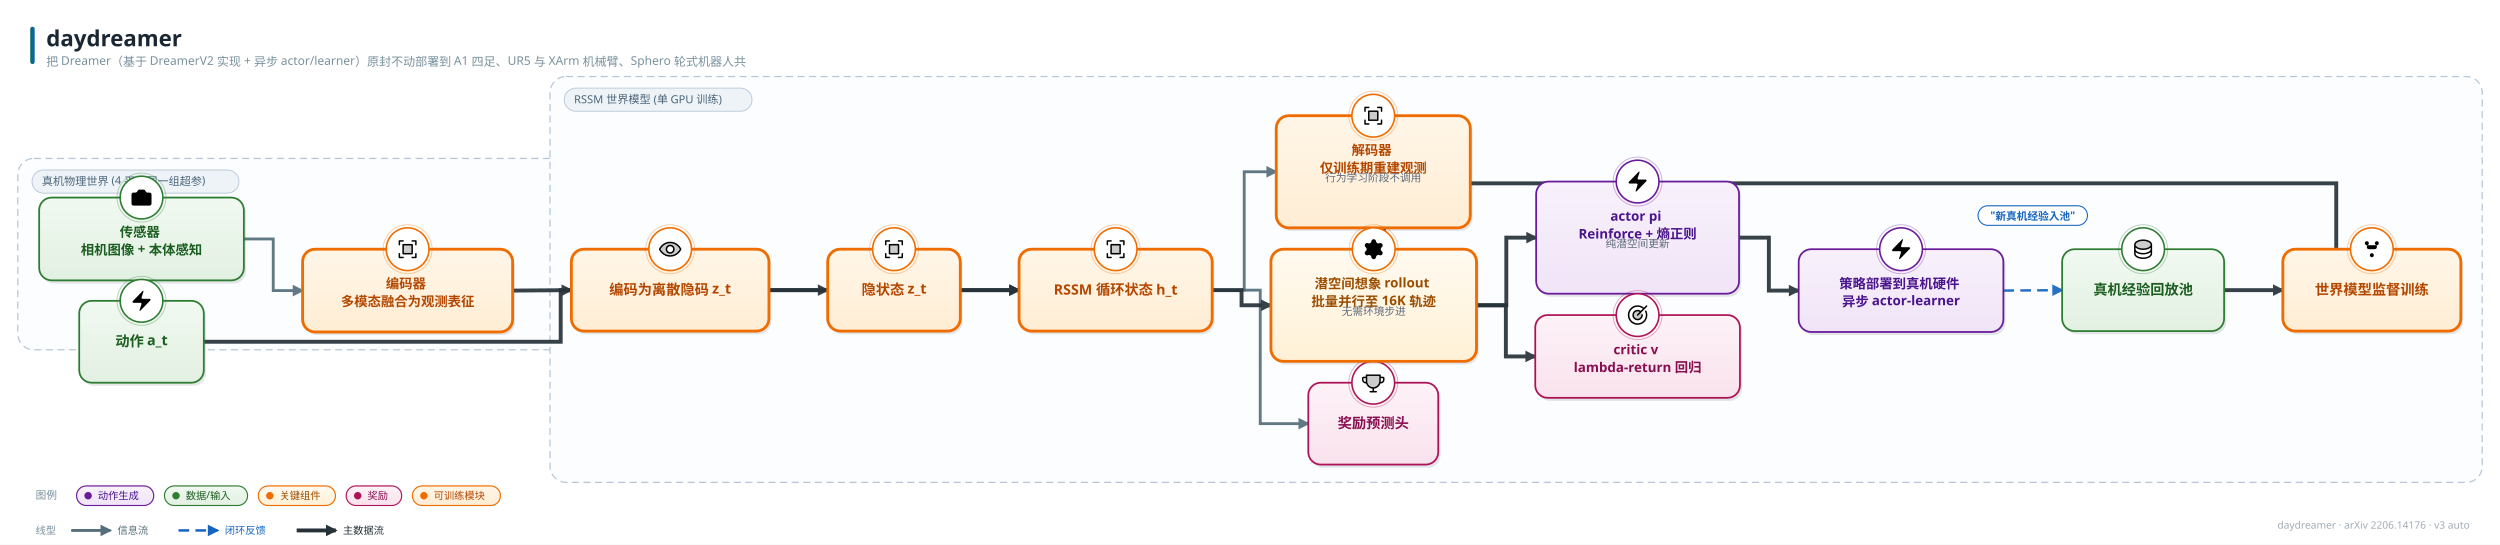
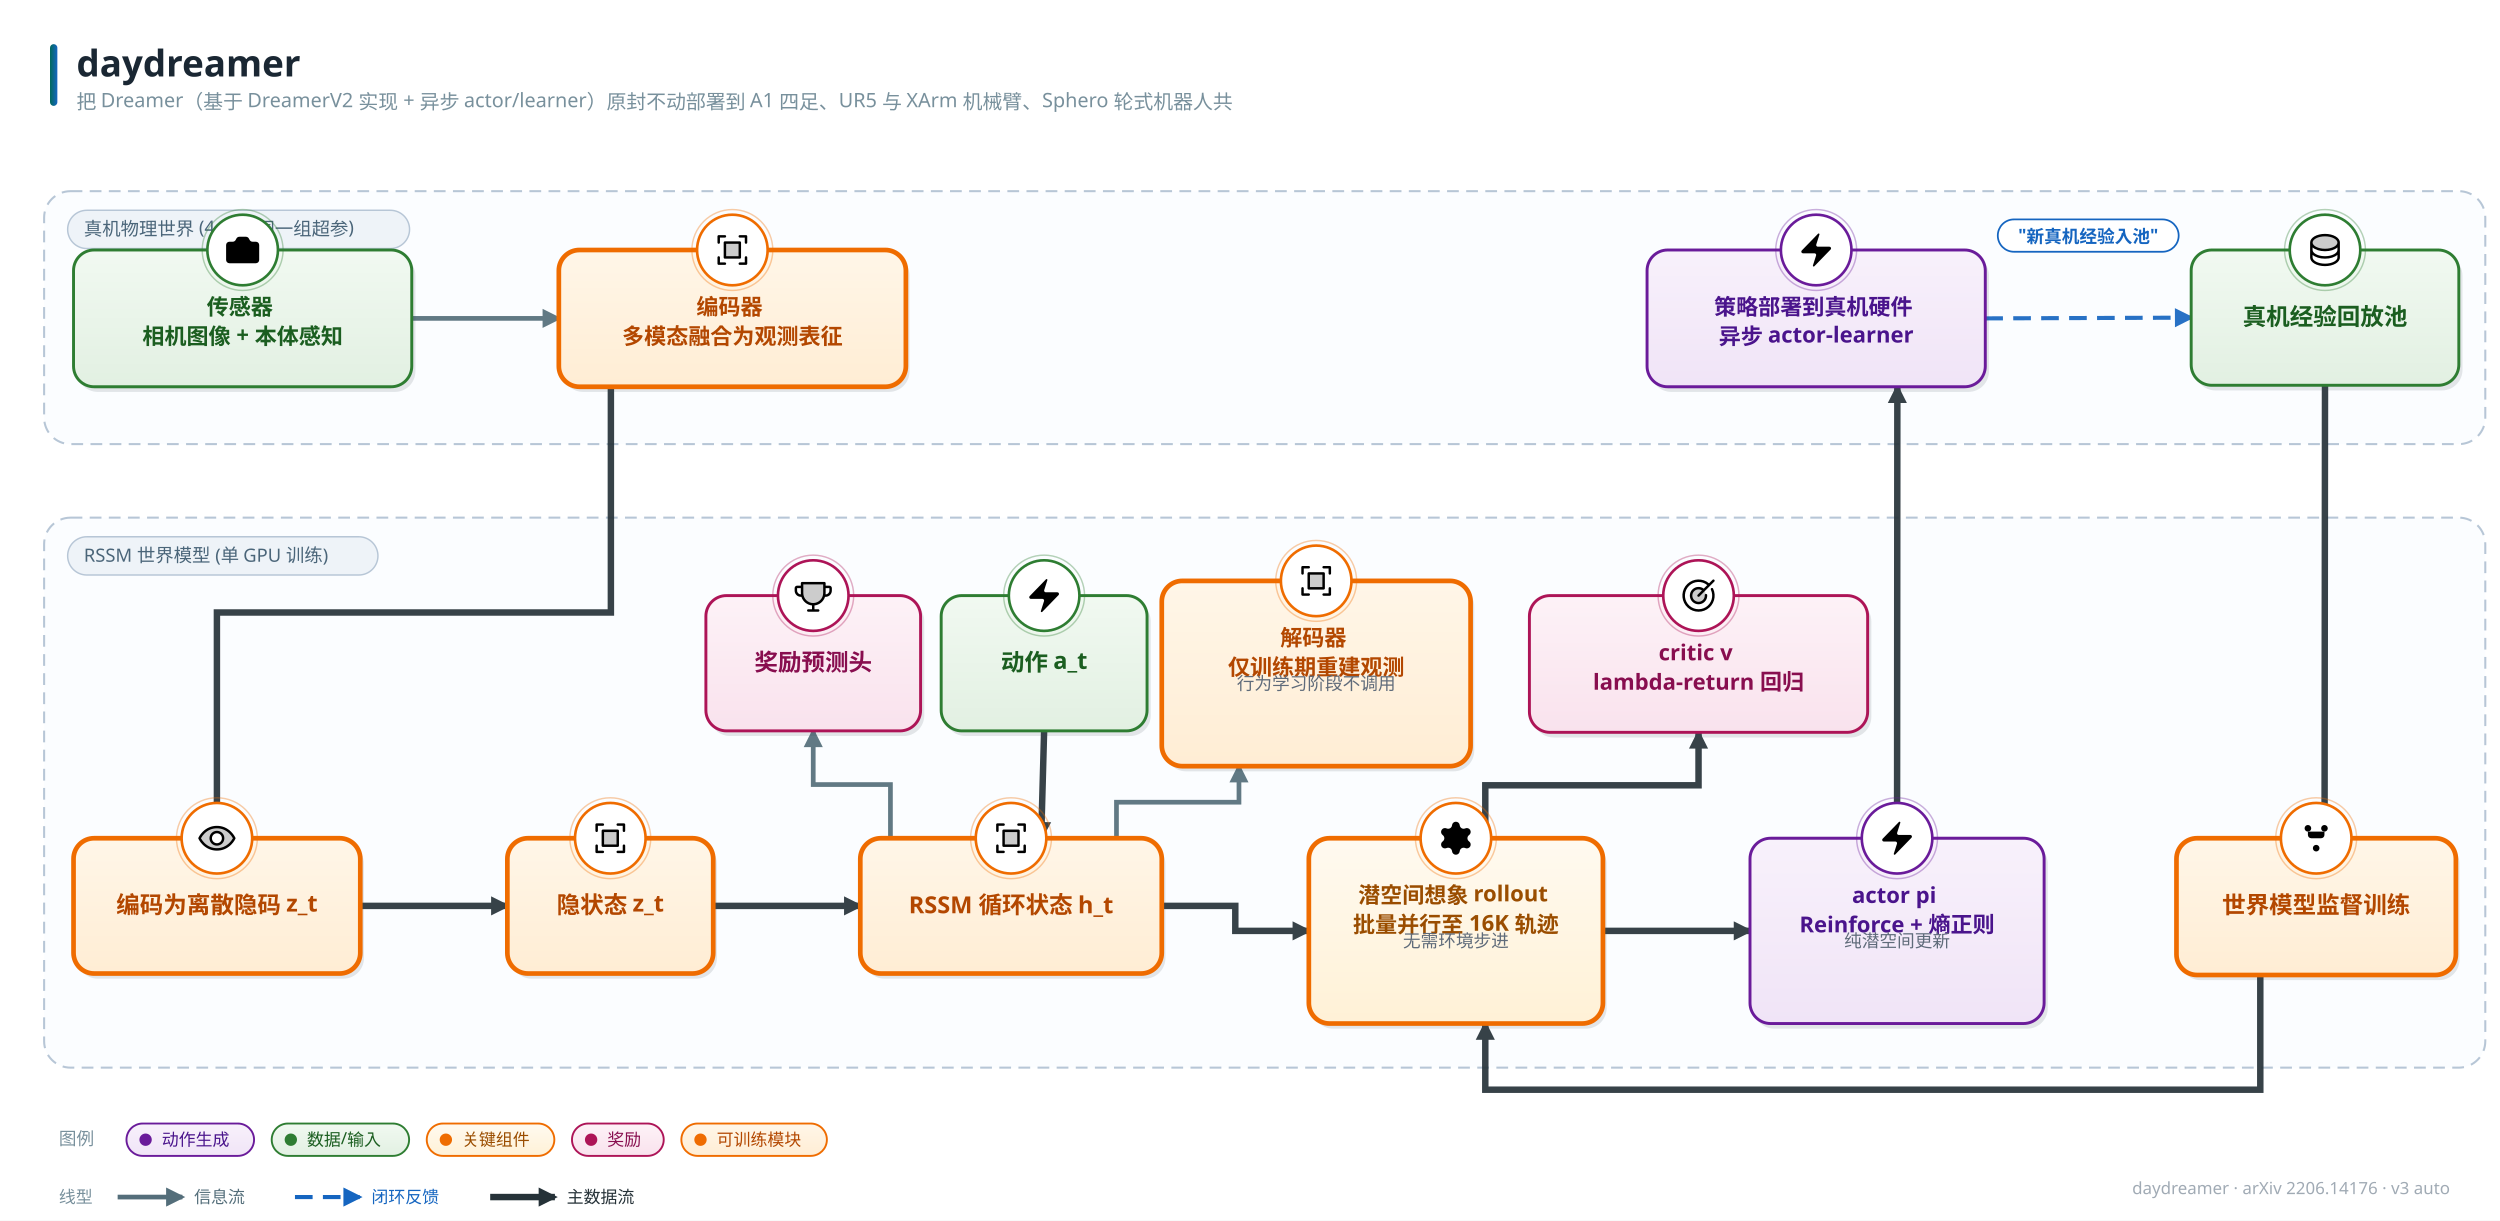
- <svg xmlns="http://www.w3.org/2000/svg" width="2809" height="612" viewBox="0 0 2809 612" font-family="'PingFang SC','Hiragino Sans GB','Microsoft YaHei','Segoe UI',sans-serif">
+ <svg xmlns="http://www.w3.org/2000/svg" width="1700" height="830" viewBox="0 0 1700 830" font-family="'PingFang SC','Hiragino Sans GB','Microsoft YaHei','Segoe UI',sans-serif">
  <style>text{font-family:'PingFang SC','Hiragino Sans GB','Microsoft YaHei','Segoe UI',sans-serif;} .lbl{font-weight:700;}</style>
  <defs>
    <linearGradient id="g-data" x1="0" y1="0" x2="0" y2="1">
      <stop offset="0" stop-color="#f1f9f1" />
      <stop offset="1" stop-color="#e2f0e2" />
    </linearGradient>
    <linearGradient id="g-frozen" x1="0" y1="0" x2="0" y2="1">
      <stop offset="0" stop-color="#f0f7fe" />
      <stop offset="1" stop-color="#dcecfb" />
    </linearGradient>
    <linearGradient id="g-train" x1="0" y1="0" x2="0" y2="1">
      <stop offset="0" stop-color="#fff6e8" />
      <stop offset="1" stop-color="#ffedd4" />
    </linearGradient>
    <linearGradient id="g-loss" x1="0" y1="0" x2="0" y2="1">
      <stop offset="0" stop-color="#fdf0f1" />
      <stop offset="1" stop-color="#f9e0e2" />
    </linearGradient>
    <linearGradient id="g-act" x1="0" y1="0" x2="0" y2="1">
      <stop offset="0" stop-color="#f8f1fb" />
      <stop offset="1" stop-color="#f0e4f7" />
    </linearGradient>
    <linearGradient id="g-loop" x1="0" y1="0" x2="0" y2="1">
      <stop offset="0" stop-color="#f2f5f7" />
      <stop offset="1" stop-color="#e6ebee" />
    </linearGradient>
    <linearGradient id="g-env" x1="0" y1="0" x2="0" y2="1">
      <stop offset="0" stop-color="#eef8f6" />
      <stop offset="1" stop-color="#dcf0ec" />
    </linearGradient>
    <linearGradient id="g-mem" x1="0" y1="0" x2="0" y2="1">
      <stop offset="0" stop-color="#fffef0" />
      <stop offset="1" stop-color="#fdf6d8" />
    </linearGradient>
    <linearGradient id="g-reward" x1="0" y1="0" x2="0" y2="1">
      <stop offset="0" stop-color="#fdf2f7" />
      <stop offset="1" stop-color="#f9e2ed" />
    </linearGradient>
    <linearGradient id="g-key" x1="0" y1="0" x2="0" y2="1">
      <stop offset="0" stop-color="#fffaf0" />
      <stop offset="1" stop-color="#fff1d6" />
    </linearGradient>
    <linearGradient id="g-title" x1="0" y1="0" x2="1" y2="0">
      <stop offset="0" stop-color="#00695c" />
      <stop offset="1" stop-color="#1565c0" />
    </linearGradient>
    <marker id="arr-main" viewBox="0 0 10 10" refX="8.5" refY="5" markerWidth="13" markerHeight="13" markerUnits="userSpaceOnUse" orient="auto-start-reverse">
      <path d="M0 0 L10 5 L0 10 z" fill="#546e7a" />
    </marker>
    <marker id="arr-thick" viewBox="0 0 10 10" refX="8.5" refY="5" markerWidth="13" markerHeight="13" markerUnits="userSpaceOnUse" orient="auto-start-reverse">
      <path d="M0 0 L10 5 L0 10 z" fill="#263238" />
    </marker>
    <marker id="arr-thin" viewBox="0 0 10 10" refX="8.5" refY="5" markerWidth="13" markerHeight="13" markerUnits="userSpaceOnUse" orient="auto-start-reverse">
      <path d="M0 0 L10 5 L0 10 z" fill="#9fb0bb" />
    </marker>
    <marker id="arr-fb" viewBox="0 0 10 10" refX="8.5" refY="5" markerWidth="13" markerHeight="13" markerUnits="userSpaceOnUse" orient="auto-start-reverse">
      <path d="M0 0 L10 5 L0 10 z" fill="#1565c0" />
    </marker>
    <marker id="arr-loss" viewBox="0 0 10 10" refX="8.5" refY="5" markerWidth="13" markerHeight="13" markerUnits="userSpaceOnUse" orient="auto-start-reverse">
      <path d="M0 0 L10 5 L0 10 z" fill="#c62828" />
    </marker>
  </defs>
-   <rect width="2809" height="612" fill="#ffffff" />
+   <rect width="1700" height="830" fill="#ffffff" />
  <rect x="34" y="30" width="5" height="42" rx="2.5" fill="url(#g-title)" />
  <text x="52" y="52" font-size="25" font-weight="800" fill="#1a2733">daydreamer</text>
  <text x="52" y="74" font-size="13.5" fill="#78909c">把 Dreamer（基于 DreamerV2 实现 + 异步 actor/learner）原封不动部署到 A1 四足、UR5 与 XArm 机械臂、Sphero 轮式机器人共 </text>
-   <text x="2775" y="594" font-size="11.5" fill="#a0aab4" text-anchor="end">daydreamer · arXiv 2206.14176 · v3 auto</text>
-   <rect x="20" y="178" width="2503" height="215" rx="18" fill="#fbfdff" stroke="#b7c6d6" stroke-width="1.4" stroke-dasharray="8 5" />
-   <rect x="36" y="191" width="232.5" height="26" rx="13" fill="#eef3f8" stroke="#b7c6d6" />
-   <text x="47" y="208" font-size="12.5" fill="#4a6579">真机物理世界 (4 平台同一组超参)</text>
-   <rect x="618" y="86" width="2171" height="456" rx="18" fill="#fbfdff" stroke="#b7c6d6" stroke-width="1.4" stroke-dasharray="8 5" />
-   <rect x="634" y="99" width="211.0" height="26" rx="13" fill="#eef3f8" stroke="#b7c6d6" />
-   <text x="645" y="116" font-size="12.5" fill="#4a6579">RSSM 世界模型 (单 GPU 训练)</text>
-   <path d="M 274.0 268.5 L 307.0 268.5 L 307.0 326.5 L 340.0 326.5" fill="none" stroke="#546e7a" stroke-width="3.2" marker-end="url(#arr-main)" opacity="0.92" />
-   <path d="M 2251.0 326.5 L 2317.0 326.0" fill="none" stroke="#1565c0" stroke-width="2.8" stroke-dasharray="12 7" marker-end="url(#arr-fb)" opacity="0.92" />
-   <path d="M 576.0 326.5 L 642.0 326.0" fill="none" stroke="#263238" stroke-width="4.4" marker-end="url(#arr-thick)" opacity="0.92" />
-   <path d="M 864.0 326.0 L 930.0 326.0" fill="none" stroke="#263238" stroke-width="4.4" marker-end="url(#arr-thick)" opacity="0.92" />
-   <path d="M 229.0 384.0 L 630.0 384.0 L 630.0 326.0 L 1145.0 326.0" fill="none" stroke="#263238" stroke-width="4.4" marker-end="url(#arr-thick)" opacity="0.92" />
-   <path d="M 1079.0 326.0 L 1145.0 326.0" fill="none" stroke="#263238" stroke-width="4.4" marker-end="url(#arr-thick)" opacity="0.92" />
-   <path d="M 1362.0 326.0 L 1398.0 326.0 L 1398.0 193.0 L 1434.0 193.0" fill="none" stroke="#546e7a" stroke-width="3.2" marker-end="url(#arr-main)" opacity="0.92" />
-   <path d="M 1362.0 326.0 L 1416.0 326.0 L 1416.0 476.0 L 1470.0 476.0" fill="none" stroke="#546e7a" stroke-width="3.2" marker-end="url(#arr-main)" opacity="0.92" />
-   <path d="M 2499.0 326.0 L 2565.0 326.0" fill="none" stroke="#263238" stroke-width="4.4" marker-end="url(#arr-thick)" opacity="0.92" />
-   <path d="M 2625.0 280.0 L 2625.0 206.0 L 1555.0 206.0 L 1555.0 280.0" fill="none" stroke="#263238" stroke-width="4.4" marker-end="url(#arr-thick)" opacity="0.92" />
-   <path d="M 1362.0 326.0 L 1395.0 326.0 L 1395.0 343.0 L 1428.0 343.0" fill="none" stroke="#263238" stroke-width="4.4" marker-end="url(#arr-thick)" opacity="0.92" />
-   <path d="M 1659.0 343.0 L 1692.5 343.0 L 1692.5 267.0 L 1726.0 267.0" fill="none" stroke="#263238" stroke-width="4.4" marker-end="url(#arr-thick)" opacity="0.92" />
-   <path d="M 1659.0 343.0 L 1692.0 343.0 L 1692.0 400.5 L 1725.0 400.5" fill="none" stroke="#263238" stroke-width="4.4" marker-end="url(#arr-thick)" opacity="0.92" />
-   <path d="M 1954.0 267.0 L 1987.5 267.0 L 1987.5 326.5 L 2021.0 326.5" fill="none" stroke="#263238" stroke-width="4.4" marker-end="url(#arr-thick)" opacity="0.92" />
-   <rect x="46.5" y="225.5" width="230" height="93" rx="14" fill="#37474f" opacity="0.13" />
-   <rect x="44" y="222" width="230" height="93" rx="14" fill="url(#g-data)" stroke="#2e7d32" stroke-width="2.0" />
-   <circle cx="159.0" cy="222" r="24" fill="#ffffff" stroke="#2e7d32" stroke-width="1.8" />
-   <circle cx="159.0" cy="222" r="27.5" fill="none" stroke="#2e7d32" stroke-width="1" opacity="0.35" />
-   <g transform="translate(145.5,208.5) scale(1.125)">
+   <text x="1666" y="812" font-size="11.5" fill="#a0aab4" text-anchor="end">daydreamer · arXiv 2206.14176 · v3 auto</text>
+   <rect x="30" y="130" width="1660" height="172" rx="18" fill="#fbfdff" stroke="#b7c6d6" stroke-width="1.4" stroke-dasharray="8 5" />
+   <rect x="46" y="143" width="232.5" height="26" rx="13" fill="#eef3f8" stroke="#b7c6d6" />
+   <text x="57" y="160" font-size="12.5" fill="#4a6579">真机物理世界 (4 平台同一组超参)</text>
+   <rect x="30" y="352" width="1660" height="374" rx="18" fill="#fbfdff" stroke="#b7c6d6" stroke-width="1.4" stroke-dasharray="8 5" />
+   <rect x="46" y="365" width="211.0" height="26" rx="13" fill="#eef3f8" stroke="#b7c6d6" />
+   <text x="57" y="382" font-size="12.5" fill="#4a6579">RSSM 世界模型 (单 GPU 训练)</text>
+   <path d="M 280.0 216.5 L 380.0 216.5" fill="none" stroke="#546e7a" stroke-width="3.2" marker-end="url(#arr-main)" opacity="0.92" />
+   <path d="M 1350.0 216.5 L 1490.0 216.0" fill="none" stroke="#1565c0" stroke-width="2.8" stroke-dasharray="12 7" marker-end="url(#arr-fb)" opacity="0.92" />
+   <path d="M 415.4 263.0 L 415.4 416.5 L 147.5 416.5 L 147.5 570.0" fill="none" stroke="#263238" stroke-width="4.4" marker-end="url(#arr-thick)" opacity="0.92" />
+   <path d="M 245.0 616.0 L 345.0 616.0" fill="none" stroke="#263238" stroke-width="4.4" marker-end="url(#arr-thick)" opacity="0.92" />
+   <path d="M 710.0 497.0 L 708.0 570.0" fill="none" stroke="#263238" stroke-width="4.4" marker-end="url(#arr-thick)" opacity="0.92" />
+   <path d="M 485.0 616.0 L 585.0 616.0" fill="none" stroke="#263238" stroke-width="4.4" marker-end="url(#arr-thick)" opacity="0.92" />
+   <path d="M 759.2 570.0 L 759.2 545.5 L 842.5 545.5 L 842.5 521.0" fill="none" stroke="#546e7a" stroke-width="3.2" marker-end="url(#arr-main)" opacity="0.92" />
+   <path d="M 605.5 570.0 L 605.5 533.5 L 553.0 533.5 L 553.0 497.0" fill="none" stroke="#546e7a" stroke-width="3.2" marker-end="url(#arr-main)" opacity="0.92" />
+   <path d="M 1581.0 262.0 L 1580.7 570.0" fill="none" stroke="#263238" stroke-width="4.4" marker-end="url(#arr-thick)" opacity="0.92" />
+   <path d="M 1537.0 663.0 L 1537.0 741.0 L 1010.0 741.0 L 1010.0 696.0" fill="none" stroke="#263238" stroke-width="4.4" marker-end="url(#arr-thick)" opacity="0.92" />
+   <path d="M 790.0 616.0 L 840.0 616.0 L 840.0 633.0 L 890.0 633.0" fill="none" stroke="#263238" stroke-width="4.4" marker-end="url(#arr-thick)" opacity="0.92" />
+   <path d="M 1090.0 633.0 L 1190.0 633.0" fill="none" stroke="#263238" stroke-width="4.4" marker-end="url(#arr-thick)" opacity="0.92" />
+   <path d="M 1010.0 570.0 L 1010.0 534.0 L 1155.0 534.0 L 1155.0 498.0" fill="none" stroke="#263238" stroke-width="4.4" marker-end="url(#arr-thick)" opacity="0.92" />
+   <path d="M 1290.0 570.0 L 1290.2 263.0" fill="none" stroke="#263238" stroke-width="4.4" marker-end="url(#arr-thick)" opacity="0.92" />
+   <rect x="52.5" y="173.5" width="230" height="93" rx="14" fill="#37474f" opacity="0.13" />
+   <rect x="50" y="170" width="230" height="93" rx="14" fill="url(#g-data)" stroke="#2e7d32" stroke-width="2.0" />
+   <circle cx="165.0" cy="170" r="24" fill="#ffffff" stroke="#2e7d32" stroke-width="1.8" />
+   <circle cx="165.0" cy="170" r="27.5" fill="none" stroke="#2e7d32" stroke-width="1" opacity="0.35" />
+   <g transform="translate(151.5,156.5) scale(1.125)">
    <path d="M13.997 4a2 2 0 0 1 1.76 1.05l.486.9A2 2 0 0 0 18.003 7H20a2 2 0 0 1 2 2v9a2 2 0 0 1-2 2H4a2 2 0 0 1-2-2V9a2 2 0 0 1 2-2h1.997a2 2 0 0 0 1.759-1.048l.489-.904A2 2 0 0 1 10.004 4z" />
    <circle cx="12" cy="13" r="3" />
  </g>
-   <text x="159.0" y="266" font-size="15" class="lbl" fill="#1b5e20" text-anchor="middle">
-     <tspan x="159.0" dy="0">传感器</tspan>
-     <tspan x="159.0" dy="20">相机图像 + 本体感知</tspan>
-   </text>
-   <rect x="342.5" y="283.5" width="236" height="93" rx="14" fill="#37474f" opacity="0.13" />
-   <rect x="340" y="280" width="236" height="93" rx="14" fill="url(#g-train)" stroke="#ef6c00" stroke-width="3.2" />
-   <circle cx="458.0" cy="280" r="24" fill="#ffffff" stroke="#ef6c00" stroke-width="1.8" />
-   <circle cx="458.0" cy="280" r="27.5" fill="none" stroke="#ef6c00" stroke-width="1" opacity="0.35" />
-   <g transform="translate(444.5,266.5) scale(0.1055)">
-     <path d="M176,80v96H80V80Z" opacity="0.2" />
-     <path d="M224,40V80a8,8,0,0,1-16,0V48H176a8,8,0,0,1,0-16h40A8,8,0,0,1,224,40ZM80,208H48V176a8,8,0,0,0-16,0v40a8,8,0,0,0,8,8H80a8,8,0,0,0,0-16Zm136-40a8,8,0,0,0-8,8v32H176a8,8,0,0,0,0,16h40a8,8,0,0,0,8-8V176A8,8,0,0,0,216,168ZM40,88a8,8,0,0,0,8-8V48H80a8,8,0,0,0,0-16H40a8,8,0,0,0-8,8V80A8,8,0,0,0,40,88ZM80,72h96a8,8,0,0,1,8,8v96a8,8,0,0,1-8,8H80a8,8,0,0,1-8-8V80A8,8,0,0,1,80,72Zm8,96h80V88H88Z" />
-   </g>
-   <text x="458.0" y="324" font-size="15" class="lbl" fill="#b34700" text-anchor="middle">
-     <tspan x="458.0" dy="0">编码器</tspan>
-     <tspan x="458.0" dy="20">多模态融合为观测表征</tspan>
-   </text>
-   <rect x="2023.5" y="283.5" width="230" height="93" rx="14" fill="#37474f" opacity="0.13" />
-   <rect x="2021" y="280" width="230" height="93" rx="14" fill="url(#g-act)" stroke="#6a1b9a" stroke-width="2.0" />
-   <circle cx="2136.0" cy="280" r="24" fill="#ffffff" stroke="#6a1b9a" stroke-width="1.8" />
-   <circle cx="2136.0" cy="280" r="27.5" fill="none" stroke="#6a1b9a" stroke-width="1" opacity="0.35" />
-   <g transform="translate(2122.5,266.5) scale(1.125)">
+   <text x="165.0" y="214" font-size="15" class="lbl" fill="#1b5e20" text-anchor="middle">
+     <tspan x="165.0" dy="0">传感器</tspan>
+     <tspan x="165.0" dy="20">相机图像 + 本体感知</tspan>
+   </text>
+   <rect x="382.5" y="173.5" width="236" height="93" rx="14" fill="#37474f" opacity="0.13" />
+   <rect x="380" y="170" width="236" height="93" rx="14" fill="url(#g-train)" stroke="#ef6c00" stroke-width="3.2" />
+   <circle cx="498.0" cy="170" r="24" fill="#ffffff" stroke="#ef6c00" stroke-width="1.8" />
+   <circle cx="498.0" cy="170" r="27.5" fill="none" stroke="#ef6c00" stroke-width="1" opacity="0.35" />
+   <g transform="translate(484.5,156.5) scale(0.1055)">
+     <path d="M176,80v96H80V80Z" opacity="0.2" />
+     <path d="M224,40V80a8,8,0,0,1-16,0V48H176a8,8,0,0,1,0-16h40A8,8,0,0,1,224,40ZM80,208H48V176a8,8,0,0,0-16,0v40a8,8,0,0,0,8,8H80a8,8,0,0,0,0-16Zm136-40a8,8,0,0,0-8,8v32H176a8,8,0,0,0,0,16h40a8,8,0,0,0,8-8V176A8,8,0,0,0,216,168ZM40,88a8,8,0,0,0,8-8V48H80a8,8,0,0,0,0-16H40a8,8,0,0,0-8,8V80A8,8,0,0,0,40,88ZM80,72h96a8,8,0,0,1,8,8v96a8,8,0,0,1-8,8H80a8,8,0,0,1-8-8V80A8,8,0,0,1,80,72Zm8,96h80V88H88Z" />
+   </g>
+   <text x="498.0" y="214" font-size="15" class="lbl" fill="#b34700" text-anchor="middle">
+     <tspan x="498.0" dy="0">编码器</tspan>
+     <tspan x="498.0" dy="20">多模态融合为观测表征</tspan>
+   </text>
+   <rect x="1122.5" y="173.5" width="230" height="93" rx="14" fill="#37474f" opacity="0.13" />
+   <rect x="1120" y="170" width="230" height="93" rx="14" fill="url(#g-act)" stroke="#6a1b9a" stroke-width="2.0" />
+   <circle cx="1235.0" cy="170" r="24" fill="#ffffff" stroke="#6a1b9a" stroke-width="1.8" />
+   <circle cx="1235.0" cy="170" r="27.5" fill="none" stroke="#6a1b9a" stroke-width="1" opacity="0.35" />
+   <g transform="translate(1221.5,156.5) scale(1.125)">
    <path d="M4 14a1 1 0 0 1-.78-1.63l9.9-10.2a.5.5 0 0 1 .86.46l-1.92 6.02A1 1 0 0 0 13 10h7a1 1 0 0 1 .78 1.63l-9.9 10.2a.5.5 0 0 1-.86-.46l1.92-6.02A1 1 0 0 0 11 14z" />
  </g>
-   <text x="2136.0" y="324" font-size="15" class="lbl" fill="#4a148c" text-anchor="middle">
-     <tspan x="2136.0" dy="0">策略部署到真机硬件</tspan>
-     <tspan x="2136.0" dy="20">异步 actor-learner</tspan>
-   </text>
-   <rect x="2319.5" y="283.5" width="182" height="92" rx="14" fill="#37474f" opacity="0.13" />
-   <rect x="2317" y="280" width="182" height="92" rx="14" fill="url(#g-data)" stroke="#2e7d32" stroke-width="2.0" />
-   <circle cx="2408.0" cy="280" r="24" fill="#ffffff" stroke="#2e7d32" stroke-width="1.8" />
-   <circle cx="2408.0" cy="280" r="27.5" fill="none" stroke="#2e7d32" stroke-width="1" opacity="0.35" />
-   <g transform="translate(2394.5,266.5) scale(0.1055)">
+   <text x="1235.0" y="214" font-size="15" class="lbl" fill="#4a148c" text-anchor="middle">
+     <tspan x="1235.0" dy="0">策略部署到真机硬件</tspan>
+     <tspan x="1235.0" dy="20">异步 actor-learner</tspan>
+   </text>
+   <rect x="1492.5" y="173.5" width="182" height="92" rx="14" fill="#37474f" opacity="0.13" />
+   <rect x="1490" y="170" width="182" height="92" rx="14" fill="url(#g-data)" stroke="#2e7d32" stroke-width="2.0" />
+   <circle cx="1581.0" cy="170" r="24" fill="#ffffff" stroke="#2e7d32" stroke-width="1.8" />
+   <circle cx="1581.0" cy="170" r="27.5" fill="none" stroke="#2e7d32" stroke-width="1" opacity="0.35" />
+   <g transform="translate(1567.5,156.5) scale(0.1055)">
    <path d="M216,80c0,26.51-39.4,48-88,48S40,106.51,40,80s39.4-48,88-48S216,53.49,216,80Z" opacity="0.2" />
    <path d="M128,24C74.17,24,32,48.6,32,80v96c0,31.4,42.17,56,96,56s96-24.6,96-56V80C224,48.6,181.83,24,128,24Zm80,104c0,9.62-7.88,19.43-21.61,26.92C170.93,163.35,150.19,168,128,168s-42.93-4.65-58.39-13.08C55.88,147.43,48,137.62,48,128V111.36c17.06,15,46.23,24.64,80,24.64s62.94-9.68,80-24.64ZM69.61,53.08C85.07,44.65,105.81,40,128,40s42.93,4.65,58.39,13.08C200.12,60.57,208,70.38,208,80s-7.88,19.43-21.61,26.92C170.93,115.35,150.19,120,128,120s-42.93-4.65-58.39-13.08C55.88,99.43,48,89.62,48,80S55.88,60.57,69.61,53.08ZM186.39,202.92C170.93,211.35,150.19,216,128,216s-42.93-4.65-58.39-13.08C55.88,195.43,48,185.62,48,176V159.36c17.06,15,46.23,24.64,80,24.64s62.94-9.68,80-24.64V176C208,185.62,200.12,195.43,186.39,202.92Z" />
  </g>
-   <text x="2408.0" y="331" font-size="16" class="lbl" fill="#1b5e20" text-anchor="middle">真机经验回放池</text>
-   <rect x="644.5" y="283.5" width="222" height="92" rx="14" fill="#37474f" opacity="0.13" />
-   <rect x="642" y="280" width="222" height="92" rx="14" fill="url(#g-train)" stroke="#ef6c00" stroke-width="3.2" />
-   <circle cx="753.0" cy="280" r="24" fill="#ffffff" stroke="#ef6c00" stroke-width="1.8" />
-   <circle cx="753.0" cy="280" r="27.5" fill="none" stroke="#ef6c00" stroke-width="1" opacity="0.35" />
-   <g transform="translate(739.5,266.5) scale(0.1055)">
+   <text x="1581.0" y="221" font-size="16" class="lbl" fill="#1b5e20" text-anchor="middle">真机经验回放池</text>
+   <rect x="52.5" y="573.5" width="195" height="92" rx="14" fill="#37474f" opacity="0.13" />
+   <rect x="50" y="570" width="195" height="92" rx="14" fill="url(#g-train)" stroke="#ef6c00" stroke-width="3.2" />
+   <circle cx="147.5" cy="570" r="24" fill="#ffffff" stroke="#ef6c00" stroke-width="1.8" />
+   <circle cx="147.5" cy="570" r="27.5" fill="none" stroke="#ef6c00" stroke-width="1" opacity="0.35" />
+   <g transform="translate(134.0,556.5) scale(0.1055)">
    <path d="M128,56C48,56,16,128,16,128s32,72,112,72,112-72,112-72S208,56,128,56Zm0,112a40,40,0,1,1,40-40A40,40,0,0,1,128,168Z" opacity="0.2" />
    <path d="M247.31,124.76c-.35-.79-8.82-19.58-27.65-38.41C194.57,61.26,162.88,48,128,48S61.43,61.26,36.34,86.35C17.51,105.18,9,124,8.69,124.76a8,8,0,0,0,0,6.5c.35.79,8.82,19.57,27.65,38.4C61.43,194.74,93.12,208,128,208s66.57-13.26,91.66-38.34c18.83-18.83,27.3-37.61,27.65-38.4A8,8,0,0,0,247.31,124.76ZM128,192c-30.78,0-57.67-11.19-79.93-33.25A133.47,133.47,0,0,1,25,128,133.33,133.33,0,0,1,48.07,97.25C70.33,75.19,97.22,64,128,64s57.67,11.19,79.93,33.25A133.46,133.46,0,0,1,231.05,128C223.84,141.46,192.43,192,128,192Zm0-112a48,48,0,1,0,48,48A48.05,48.05,0,0,0,128,80Zm0,80a32,32,0,1,1,32-32A32,32,0,0,1,128,160Z" />
  </g>
-   <text x="753.0" y="331" font-size="16" class="lbl" fill="#b34700" text-anchor="middle">编码为离散隐码 z_t</text>
-   <rect x="1147.5" y="283.5" width="217" height="92" rx="14" fill="#37474f" opacity="0.13" />
-   <rect x="1145" y="280" width="217" height="92" rx="14" fill="url(#g-train)" stroke="#ef6c00" stroke-width="3.2" />
-   <circle cx="1253.5" cy="280" r="24" fill="#ffffff" stroke="#ef6c00" stroke-width="1.8" />
-   <circle cx="1253.5" cy="280" r="27.5" fill="none" stroke="#ef6c00" stroke-width="1" opacity="0.35" />
-   <g transform="translate(1240.0,266.5) scale(0.1055)">
-     <path d="M176,80v96H80V80Z" opacity="0.2" />
-     <path d="M224,40V80a8,8,0,0,1-16,0V48H176a8,8,0,0,1,0-16h40A8,8,0,0,1,224,40ZM80,208H48V176a8,8,0,0,0-16,0v40a8,8,0,0,0,8,8H80a8,8,0,0,0,0-16Zm136-40a8,8,0,0,0-8,8v32H176a8,8,0,0,0,0,16h40a8,8,0,0,0,8-8V176A8,8,0,0,0,216,168ZM40,88a8,8,0,0,0,8-8V48H80a8,8,0,0,0,0-16H40a8,8,0,0,0-8,8V80A8,8,0,0,0,40,88ZM80,72h96a8,8,0,0,1,8,8v96a8,8,0,0,1-8,8H80a8,8,0,0,1-8-8V80A8,8,0,0,1,80,72Zm8,96h80V88H88Z" />
-   </g>
-   <text x="1253.5" y="331" font-size="16" class="lbl" fill="#b34700" text-anchor="middle">RSSM 循环状态 h_t</text>
-   <rect x="1436.5" y="133.5" width="218" height="126" rx="14" fill="#37474f" opacity="0.13" />
-   <rect x="1434" y="130" width="218" height="126" rx="14" fill="url(#g-train)" stroke="#ef6c00" stroke-width="3.2" />
-   <circle cx="1543.0" cy="130" r="24" fill="#ffffff" stroke="#ef6c00" stroke-width="1.8" />
-   <circle cx="1543.0" cy="130" r="27.5" fill="none" stroke="#ef6c00" stroke-width="1" opacity="0.35" />
-   <g transform="translate(1529.5,116.5) scale(0.1055)">
-     <path d="M176,80v96H80V80Z" opacity="0.2" />
-     <path d="M224,40V80a8,8,0,0,1-16,0V48H176a8,8,0,0,1,0-16h40A8,8,0,0,1,224,40ZM80,208H48V176a8,8,0,0,0-16,0v40a8,8,0,0,0,8,8H80a8,8,0,0,0,0-16Zm136-40a8,8,0,0,0-8,8v32H176a8,8,0,0,0,0,16h40a8,8,0,0,0,8-8V176A8,8,0,0,0,216,168ZM40,88a8,8,0,0,0,8-8V48H80a8,8,0,0,0,0-16H40a8,8,0,0,0-8,8V80A8,8,0,0,0,40,88ZM80,72h96a8,8,0,0,1,8,8v96a8,8,0,0,1-8,8H80a8,8,0,0,1-8-8V80A8,8,0,0,1,80,72Zm8,96h80V88H88Z" />
-   </g>
-   <text x="1543.0" y="174" font-size="15" class="lbl" fill="#b34700" text-anchor="middle">
-     <tspan x="1543.0" dy="0">解码器</tspan>
-     <tspan x="1543.0" dy="20">仅训练期重建观测</tspan>
-   </text>
-   <text x="1543.0" y="204" font-size="12" fill="#5f6b7a" text-anchor="middle">行为学习阶段不调用</text>
-   <rect x="1472.5" y="433.5" width="146" height="92" rx="14" fill="#37474f" opacity="0.13" />
-   <rect x="1470" y="430" width="146" height="92" rx="14" fill="url(#g-reward)" stroke="#ad1457" stroke-width="2.0" />
-   <circle cx="1543.0" cy="430" r="24" fill="#ffffff" stroke="#ad1457" stroke-width="1.8" />
-   <circle cx="1543.0" cy="430" r="27.5" fill="none" stroke="#ad1457" stroke-width="1" opacity="0.35" />
-   <g transform="translate(1529.5,416.5) scale(0.1055)">
+   <text x="147.5" y="621" font-size="16" class="lbl" fill="#b34700" text-anchor="middle">编码为离散隐码 z_t</text>
+   <rect x="587.5" y="573.5" width="205" height="92" rx="14" fill="#37474f" opacity="0.13" />
+   <rect x="585" y="570" width="205" height="92" rx="14" fill="url(#g-train)" stroke="#ef6c00" stroke-width="3.2" />
+   <circle cx="687.5" cy="570" r="24" fill="#ffffff" stroke="#ef6c00" stroke-width="1.8" />
+   <circle cx="687.5" cy="570" r="27.5" fill="none" stroke="#ef6c00" stroke-width="1" opacity="0.35" />
+   <g transform="translate(674.0,556.5) scale(0.1055)">
+     <path d="M176,80v96H80V80Z" opacity="0.2" />
+     <path d="M224,40V80a8,8,0,0,1-16,0V48H176a8,8,0,0,1,0-16h40A8,8,0,0,1,224,40ZM80,208H48V176a8,8,0,0,0-16,0v40a8,8,0,0,0,8,8H80a8,8,0,0,0,0-16Zm136-40a8,8,0,0,0-8,8v32H176a8,8,0,0,0,0,16h40a8,8,0,0,0,8-8V176A8,8,0,0,0,216,168ZM40,88a8,8,0,0,0,8-8V48H80a8,8,0,0,0,0-16H40a8,8,0,0,0-8,8V80A8,8,0,0,0,40,88ZM80,72h96a8,8,0,0,1,8,8v96a8,8,0,0,1-8,8H80a8,8,0,0,1-8-8V80A8,8,0,0,1,80,72Zm8,96h80V88H88Z" />
+   </g>
+   <text x="687.5" y="621" font-size="16" class="lbl" fill="#b34700" text-anchor="middle">RSSM 循环状态 h_t</text>
+   <rect x="792.5" y="398.5" width="210" height="126" rx="14" fill="#37474f" opacity="0.13" />
+   <rect x="790" y="395" width="210" height="126" rx="14" fill="url(#g-train)" stroke="#ef6c00" stroke-width="3.2" />
+   <circle cx="895.0" cy="395" r="24" fill="#ffffff" stroke="#ef6c00" stroke-width="1.8" />
+   <circle cx="895.0" cy="395" r="27.5" fill="none" stroke="#ef6c00" stroke-width="1" opacity="0.35" />
+   <g transform="translate(881.5,381.5) scale(0.1055)">
+     <path d="M176,80v96H80V80Z" opacity="0.2" />
+     <path d="M224,40V80a8,8,0,0,1-16,0V48H176a8,8,0,0,1,0-16h40A8,8,0,0,1,224,40ZM80,208H48V176a8,8,0,0,0-16,0v40a8,8,0,0,0,8,8H80a8,8,0,0,0,0-16Zm136-40a8,8,0,0,0-8,8v32H176a8,8,0,0,0,0,16h40a8,8,0,0,0,8-8V176A8,8,0,0,0,216,168ZM40,88a8,8,0,0,0,8-8V48H80a8,8,0,0,0,0-16H40a8,8,0,0,0-8,8V80A8,8,0,0,0,40,88ZM80,72h96a8,8,0,0,1,8,8v96a8,8,0,0,1-8,8H80a8,8,0,0,1-8-8V80A8,8,0,0,1,80,72Zm8,96h80V88H88Z" />
+   </g>
+   <text x="895.0" y="439" font-size="15" class="lbl" fill="#b34700" text-anchor="middle">
+     <tspan x="895.0" dy="0">解码器</tspan>
+     <tspan x="895.0" dy="20">仅训练期重建观测</tspan>
+   </text>
+   <text x="895.0" y="469" font-size="12" fill="#5f6b7a" text-anchor="middle">行为学习阶段不调用</text>
+   <rect x="482.5" y="408.5" width="146" height="92" rx="14" fill="#37474f" opacity="0.13" />
+   <rect x="480" y="405" width="146" height="92" rx="14" fill="url(#g-reward)" stroke="#ad1457" stroke-width="2.0" />
+   <circle cx="553.0" cy="405" r="24" fill="#ffffff" stroke="#ad1457" stroke-width="1.8" />
+   <circle cx="553.0" cy="405" r="27.5" fill="none" stroke="#ad1457" stroke-width="1" opacity="0.35" />
+   <g transform="translate(539.5,391.5) scale(0.1055)">
    <path d="M200,48v63.1c0,39.7-31.75,72.6-71.45,72.9A72,72,0,0,1,56,112V48Z" opacity="0.2" />
    <path d="M232,64H208V48a8,8,0,0,0-8-8H56a8,8,0,0,0-8,8V64H24A16,16,0,0,0,8,80V96a40,40,0,0,0,40,40h3.65A80.13,80.13,0,0,0,120,191.61V216H96a8,8,0,0,0,0,16h64a8,8,0,0,0,0-16H136V191.58c31.94-3.23,58.44-25.64,68.08-55.58H208a40,40,0,0,0,40-40V80A16,16,0,0,0,232,64ZM48,120A24,24,0,0,1,24,96V80H48v32q0,4,.39,8Zm144-8.9c0,35.52-29,64.64-64,64.9a64,64,0,0,1-64-64V56H192ZM232,96a24,24,0,0,1-24,24h-.5a81.81,81.81,0,0,0,.5-8.9V80h24Z" />
  </g>
-   <text x="1543.0" y="481" font-size="16" class="lbl" fill="#880e4f" text-anchor="middle">奖励预测头</text>
-   <rect x="2567.5" y="283.5" width="200" height="92" rx="14" fill="#37474f" opacity="0.13" />
-   <rect x="2565" y="280" width="200" height="92" rx="14" fill="url(#g-train)" stroke="#ef6c00" stroke-width="3.2" />
-   <circle cx="2665.0" cy="280" r="24" fill="#ffffff" stroke="#ef6c00" stroke-width="1.8" />
-   <circle cx="2665.0" cy="280" r="27.5" fill="none" stroke="#ef6c00" stroke-width="1" opacity="0.35" />
-   <g transform="translate(2651.5,266.5) scale(1.125)">
+   <text x="553.0" y="456" font-size="16" class="lbl" fill="#880e4f" text-anchor="middle">奖励预测头</text>
+   <rect x="1482.5" y="573.5" width="190" height="93" rx="14" fill="#37474f" opacity="0.13" />
+   <rect x="1480" y="570" width="190" height="93" rx="14" fill="url(#g-train)" stroke="#ef6c00" stroke-width="3.2" />
+   <circle cx="1575.0" cy="570" r="24" fill="#ffffff" stroke="#ef6c00" stroke-width="1.8" />
+   <circle cx="1575.0" cy="570" r="27.5" fill="none" stroke="#ef6c00" stroke-width="1" opacity="0.35" />
+   <g transform="translate(1561.5,556.5) scale(1.125)">
    <path stroke="none" d="M0 0h24v24H0z" fill="none" />
    <path d="M10 18a2 2 0 1 0 4 0a2 2 0 1 0 -4 0" />
    <path d="M5 6a2 2 0 1 0 4 0a2 2 0 1 0 -4 0" />
    <path d="M15 6a2 2 0 1 0 4 0a2 2 0 1 0 -4 0" />
    <path d="M7 8v2a2 2 0 0 0 2 2h6a2 2 0 0 0 2 -2v-2" />
    <path d="M12 12l0 4" />
  </g>
-   <text x="2665.0" y="331" font-size="16" class="lbl" fill="#b34700" text-anchor="middle">世界模型监督训练</text>
-   <rect x="932.5" y="283.5" width="149" height="92" rx="14" fill="#37474f" opacity="0.13" />
-   <rect x="930" y="280" width="149" height="92" rx="14" fill="url(#g-train)" stroke="#ef6c00" stroke-width="3.2" />
-   <circle cx="1004.5" cy="280" r="24" fill="#ffffff" stroke="#ef6c00" stroke-width="1.8" />
-   <circle cx="1004.5" cy="280" r="27.5" fill="none" stroke="#ef6c00" stroke-width="1" opacity="0.35" />
-   <g transform="translate(991.0,266.5) scale(0.1055)">
-     <path d="M176,80v96H80V80Z" opacity="0.2" />
-     <path d="M224,40V80a8,8,0,0,1-16,0V48H176a8,8,0,0,1,0-16h40A8,8,0,0,1,224,40ZM80,208H48V176a8,8,0,0,0-16,0v40a8,8,0,0,0,8,8H80a8,8,0,0,0,0-16Zm136-40a8,8,0,0,0-8,8v32H176a8,8,0,0,0,0,16h40a8,8,0,0,0,8-8V176A8,8,0,0,0,216,168ZM40,88a8,8,0,0,0,8-8V48H80a8,8,0,0,0,0-16H40a8,8,0,0,0-8,8V80A8,8,0,0,0,40,88ZM80,72h96a8,8,0,0,1,8,8v96a8,8,0,0,1-8,8H80a8,8,0,0,1-8-8V80A8,8,0,0,1,80,72Zm8,96h80V88H88Z" />
-   </g>
-   <text x="1004.5" y="331" font-size="16" class="lbl" fill="#b34700" text-anchor="middle">隐状态 z_t</text>
-   <rect x="91.5" y="341.5" width="140" height="92" rx="14" fill="#37474f" opacity="0.13" />
-   <rect x="89" y="338" width="140" height="92" rx="14" fill="url(#g-data)" stroke="#2e7d32" stroke-width="2.0" />
-   <circle cx="159.0" cy="338" r="24" fill="#ffffff" stroke="#2e7d32" stroke-width="1.8" />
-   <circle cx="159.0" cy="338" r="27.5" fill="none" stroke="#2e7d32" stroke-width="1" opacity="0.35" />
-   <g transform="translate(145.5,324.5) scale(1.125)">
+   <text x="1575.0" y="621" font-size="16" class="lbl" fill="#b34700" text-anchor="middle">世界模型监督训练</text>
+   <rect x="347.5" y="573.5" width="140" height="92" rx="14" fill="#37474f" opacity="0.13" />
+   <rect x="345" y="570" width="140" height="92" rx="14" fill="url(#g-train)" stroke="#ef6c00" stroke-width="3.2" />
+   <circle cx="415.0" cy="570" r="24" fill="#ffffff" stroke="#ef6c00" stroke-width="1.8" />
+   <circle cx="415.0" cy="570" r="27.5" fill="none" stroke="#ef6c00" stroke-width="1" opacity="0.35" />
+   <g transform="translate(401.5,556.5) scale(0.1055)">
+     <path d="M176,80v96H80V80Z" opacity="0.2" />
+     <path d="M224,40V80a8,8,0,0,1-16,0V48H176a8,8,0,0,1,0-16h40A8,8,0,0,1,224,40ZM80,208H48V176a8,8,0,0,0-16,0v40a8,8,0,0,0,8,8H80a8,8,0,0,0,0-16Zm136-40a8,8,0,0,0-8,8v32H176a8,8,0,0,0,0,16h40a8,8,0,0,0,8-8V176A8,8,0,0,0,216,168ZM40,88a8,8,0,0,0,8-8V48H80a8,8,0,0,0,0-16H40a8,8,0,0,0-8,8V80A8,8,0,0,0,40,88ZM80,72h96a8,8,0,0,1,8,8v96a8,8,0,0,1-8,8H80a8,8,0,0,1-8-8V80A8,8,0,0,1,80,72Zm8,96h80V88H88Z" />
+   </g>
+   <text x="415.0" y="621" font-size="16" class="lbl" fill="#b34700" text-anchor="middle">隐状态 z_t</text>
+   <rect x="642.5" y="408.5" width="140" height="92" rx="14" fill="#37474f" opacity="0.13" />
+   <rect x="640" y="405" width="140" height="92" rx="14" fill="url(#g-data)" stroke="#2e7d32" stroke-width="2.0" />
+   <circle cx="710.0" cy="405" r="24" fill="#ffffff" stroke="#2e7d32" stroke-width="1.8" />
+   <circle cx="710.0" cy="405" r="27.5" fill="none" stroke="#2e7d32" stroke-width="1" opacity="0.35" />
+   <g transform="translate(696.5,391.5) scale(1.125)">
    <path d="M4 14a1 1 0 0 1-.78-1.63l9.9-10.2a.5.5 0 0 1 .86.46l-1.92 6.02A1 1 0 0 0 13 10h7a1 1 0 0 1 .78 1.63l-9.9 10.2a.5.5 0 0 1-.86-.46l1.92-6.02A1 1 0 0 0 11 14z" />
  </g>
-   <text x="159.0" y="389" font-size="16" class="lbl" fill="#1b5e20" text-anchor="middle">动作 a_t</text>
-   <rect x="1430.5" y="283.5" width="231" height="126" rx="14" fill="#37474f" opacity="0.13" />
-   <rect x="1428" y="280" width="231" height="126" rx="14" fill="url(#g-key)" stroke="#ef6c00" stroke-width="3.2" />
-   <circle cx="1543.5" cy="280" r="24" fill="#ffffff" stroke="#ef6c00" stroke-width="1.8" />
-   <circle cx="1543.5" cy="280" r="27.5" fill="none" stroke="#ef6c00" stroke-width="1" opacity="0.35" />
-   <g transform="translate(1530.0,266.5) scale(1.125)">
+   <text x="710.0" y="456" font-size="16" class="lbl" fill="#1b5e20" text-anchor="middle">动作 a_t</text>
+   <rect x="892.5" y="573.5" width="200" height="126" rx="14" fill="#37474f" opacity="0.13" />
+   <rect x="890" y="570" width="200" height="126" rx="14" fill="url(#g-key)" stroke="#ef6c00" stroke-width="3.2" />
+   <circle cx="990.0" cy="570" r="24" fill="#ffffff" stroke="#ef6c00" stroke-width="1.8" />
+   <circle cx="990.0" cy="570" r="27.5" fill="none" stroke="#ef6c00" stroke-width="1" opacity="0.35" />
+   <g transform="translate(976.5,556.5) scale(1.125)">
    <path d="M9.671 4.136a2.34 2.34 0 0 1 4.659 0 2.34 2.34 0 0 0 3.319 1.915 2.34 2.34 0 0 1 2.33 4.033 2.34 2.34 0 0 0 0 3.831 2.34 2.34 0 0 1-2.33 4.033 2.34 2.34 0 0 0-3.319 1.915 2.34 2.34 0 0 1-4.659 0 2.34 2.34 0 0 0-3.32-1.915 2.34 2.34 0 0 1-2.33-4.033 2.34 2.34 0 0 0 0-3.831A2.34 2.34 0 0 1 6.35 6.051a2.34 2.34 0 0 0 3.319-1.915" />
    <circle cx="12" cy="12" r="3" />
  </g>
-   <text x="1543.5" y="324" font-size="15" class="lbl" fill="#9a4d00" text-anchor="middle">
-     <tspan x="1543.5" dy="0">潜空间想象 rollout</tspan>
-     <tspan x="1543.5" dy="20">批量并行至 16K 轨迹</tspan>
-   </text>
-   <text x="1543.5" y="354" font-size="12" fill="#5f6b7a" text-anchor="middle">无需环境步进</text>
-   <rect x="1728.5" y="207.5" width="228" height="126" rx="14" fill="#37474f" opacity="0.13" />
-   <rect x="1726" y="204" width="228" height="126" rx="14" fill="url(#g-act)" stroke="#6a1b9a" stroke-width="2.0" />
-   <circle cx="1840.0" cy="204" r="24" fill="#ffffff" stroke="#6a1b9a" stroke-width="1.8" />
-   <circle cx="1840.0" cy="204" r="27.5" fill="none" stroke="#6a1b9a" stroke-width="1" opacity="0.35" />
-   <g transform="translate(1826.5,190.5) scale(1.125)">
+   <text x="990.0" y="614" font-size="15" class="lbl" fill="#9a4d00" text-anchor="middle">
+     <tspan x="990.0" dy="0">潜空间想象 rollout</tspan>
+     <tspan x="990.0" dy="20">批量并行至 16K 轨迹</tspan>
+   </text>
+   <text x="990.0" y="644" font-size="12" fill="#5f6b7a" text-anchor="middle">无需环境步进</text>
+   <rect x="1192.5" y="573.5" width="200" height="126" rx="14" fill="#37474f" opacity="0.13" />
+   <rect x="1190" y="570" width="200" height="126" rx="14" fill="url(#g-act)" stroke="#6a1b9a" stroke-width="2.0" />
+   <circle cx="1290.0" cy="570" r="24" fill="#ffffff" stroke="#6a1b9a" stroke-width="1.8" />
+   <circle cx="1290.0" cy="570" r="27.5" fill="none" stroke="#6a1b9a" stroke-width="1" opacity="0.35" />
+   <g transform="translate(1276.5,556.5) scale(1.125)">
    <path d="M4 14a1 1 0 0 1-.78-1.63l9.9-10.2a.5.5 0 0 1 .86.46l-1.92 6.02A1 1 0 0 0 13 10h7a1 1 0 0 1 .78 1.63l-9.9 10.2a.5.5 0 0 1-.86-.46l1.92-6.02A1 1 0 0 0 11 14z" />
  </g>
-   <text x="1840.0" y="248" font-size="15" class="lbl" fill="#4a148c" text-anchor="middle">
-     <tspan x="1840.0" dy="0">actor pi</tspan>
-     <tspan x="1840.0" dy="20">Reinforce + 熵正则</tspan>
-   </text>
-   <text x="1840.0" y="278" font-size="12" fill="#5f6b7a" text-anchor="middle">纯潜空间更新</text>
-   <rect x="1727.5" y="357.5" width="230" height="93" rx="14" fill="#37474f" opacity="0.13" />
-   <rect x="1725" y="354" width="230" height="93" rx="14" fill="url(#g-reward)" stroke="#ad1457" stroke-width="2.0" />
-   <circle cx="1840.0" cy="354" r="24" fill="#ffffff" stroke="#ad1457" stroke-width="1.8" />
-   <circle cx="1840.0" cy="354" r="27.5" fill="none" stroke="#ad1457" stroke-width="1" opacity="0.35" />
-   <g transform="translate(1826.5,340.5) scale(0.1055)">
+   <text x="1290.0" y="614" font-size="15" class="lbl" fill="#4a148c" text-anchor="middle">
+     <tspan x="1290.0" dy="0">actor pi</tspan>
+     <tspan x="1290.0" dy="20">Reinforce + 熵正则</tspan>
+   </text>
+   <text x="1290.0" y="644" font-size="12" fill="#5f6b7a" text-anchor="middle">纯潜空间更新</text>
+   <rect x="1042.5" y="408.5" width="230" height="93" rx="14" fill="#37474f" opacity="0.13" />
+   <rect x="1040" y="405" width="230" height="93" rx="14" fill="url(#g-reward)" stroke="#ad1457" stroke-width="2.0" />
+   <circle cx="1155.0" cy="405" r="24" fill="#ffffff" stroke="#ad1457" stroke-width="1.8" />
+   <circle cx="1155.0" cy="405" r="27.5" fill="none" stroke="#ad1457" stroke-width="1" opacity="0.35" />
+   <g transform="translate(1141.5,391.5) scale(0.1055)">
    <path d="M176,128a48,48,0,1,1-48-48A48,48,0,0,1,176,128Z" opacity="0.2" />
    <path d="M221.87,83.16A104.1,104.1,0,1,1,195.67,49l22.67-22.68a8,8,0,0,1,11.32,11.32l-96,96a8,8,0,0,1-11.32-11.32l27.72-27.72a40,40,0,1,0,17.87,31.09,8,8,0,1,1,16-.9,56,56,0,1,1-22.38-41.65L184.3,60.39a87.88,87.88,0,1,0,23.13,29.67,8,8,0,0,1,14.44-6.9Z" />
  </g>
-   <text x="1840.0" y="398" font-size="15" class="lbl" fill="#880e4f" text-anchor="middle">
-     <tspan x="1840.0" dy="0">critic v</tspan>
-     <tspan x="1840.0" dy="20">lambda-return 回归</tspan>
-   </text>
-   <g transform="translate(2284.0,242.2)">
+   <text x="1155.0" y="449" font-size="15" class="lbl" fill="#880e4f" text-anchor="middle">
+     <tspan x="1155.0" dy="0">critic v</tspan>
+     <tspan x="1155.0" dy="20">lambda-return 回归</tspan>
+   </text>
+   <g transform="translate(1420.0,160.2)">
    <rect x="-61.5" y="-11" width="123.0" height="22" rx="11" fill="#ffffff" stroke="#1565c0" stroke-width="1.2" />
    <text y="4" font-size="12" fill="#1565c0" font-weight="600" text-anchor="middle">"新真机经验入池"</text>
  </g>
-   <text x="40" y="560.5" font-size="12" fill="#78909c">图例</text>
-   <g>
-     <rect x="86" y="546" width="86.76" height="22" rx="11" fill="url(#g-act)" stroke="#6a1b9a" stroke-width="1.3" />
-     <circle cx="99" cy="557" r="4.2" fill="#6a1b9a" />
-     <text x="110" y="561" font-size="11.5" fill="#4a148c">动作生成</text>
-   </g>
-   <g>
-     <rect x="184.76" y="546" width="93.43" height="22" rx="11" fill="url(#g-data)" stroke="#2e7d32" stroke-width="1.3" />
-     <circle cx="197.76" cy="557" r="4.2" fill="#2e7d32" />
-     <text x="208.76" y="561" font-size="11.5" fill="#1b5e20">数据/输入</text>
-   </g>
-   <g>
-     <rect x="290.19" y="546" width="86.76" height="22" rx="11" fill="url(#g-key)" stroke="#ef6c00" stroke-width="1.3" />
-     <circle cx="303.19" cy="557" r="4.2" fill="#ef6c00" />
-     <text x="314.19" y="561" font-size="11.5" fill="#9a4d00">关键组件</text>
-   </g>
-   <g>
-     <rect x="388.95" y="546" width="62.38" height="22" rx="11" fill="url(#g-reward)" stroke="#ad1457" stroke-width="1.3" />
-     <circle cx="401.95" cy="557" r="4.2" fill="#ad1457" />
-     <text x="412.95" y="561" font-size="11.5" fill="#880e4f">奖励</text>
-   </g>
-   <g>
-     <rect x="463.33" y="546" width="98.95" height="22" rx="11" fill="url(#g-train)" stroke="#ef6c00" stroke-width="1.3" />
-     <circle cx="476.33" cy="557" r="4.2" fill="#ef6c00" />
-     <text x="487.33" y="561" font-size="11.5" fill="#b34700">可训练模块</text>
-   </g>
-   <text x="40" y="600" font-size="11.5" fill="#78909c">线型</text>
-   <g>
-     <path d="M 80 596 h 44" stroke="#546e7a" stroke-width="3.2" marker-end="url(#arr-main)" />
-     <text x="132" y="600" font-size="11.5" fill="#546e7a">信息流</text>
-   </g>
-   <g>
-     <path d="M 200.57 596 h 44" stroke="#1565c0" stroke-width="2.8" stroke-dasharray="12 7" marker-end="url(#arr-fb)" />
-     <text x="252.57" y="600" font-size="11.5" fill="#1565c0">闭环反馈</text>
-   </g>
-   <g>
-     <path d="M 333.33 596 h 44" stroke="#263238" stroke-width="4.4" marker-end="url(#arr-thick)" />
-     <text x="385.33" y="600" font-size="11.5" fill="#263238">主数据流</text>
+   <text x="40" y="778.5" font-size="12" fill="#78909c">图例</text>
+   <g>
+     <rect x="86" y="764" width="86.76" height="22" rx="11" fill="url(#g-act)" stroke="#6a1b9a" stroke-width="1.3" />
+     <circle cx="99" cy="775" r="4.2" fill="#6a1b9a" />
+     <text x="110" y="779" font-size="11.5" fill="#4a148c">动作生成</text>
+   </g>
+   <g>
+     <rect x="184.76" y="764" width="93.43" height="22" rx="11" fill="url(#g-data)" stroke="#2e7d32" stroke-width="1.3" />
+     <circle cx="197.76" cy="775" r="4.2" fill="#2e7d32" />
+     <text x="208.76" y="779" font-size="11.5" fill="#1b5e20">数据/输入</text>
+   </g>
+   <g>
+     <rect x="290.19" y="764" width="86.76" height="22" rx="11" fill="url(#g-key)" stroke="#ef6c00" stroke-width="1.3" />
+     <circle cx="303.19" cy="775" r="4.2" fill="#ef6c00" />
+     <text x="314.19" y="779" font-size="11.5" fill="#9a4d00">关键组件</text>
+   </g>
+   <g>
+     <rect x="388.95" y="764" width="62.38" height="22" rx="11" fill="url(#g-reward)" stroke="#ad1457" stroke-width="1.3" />
+     <circle cx="401.95" cy="775" r="4.2" fill="#ad1457" />
+     <text x="412.95" y="779" font-size="11.5" fill="#880e4f">奖励</text>
+   </g>
+   <g>
+     <rect x="463.33" y="764" width="98.95" height="22" rx="11" fill="url(#g-train)" stroke="#ef6c00" stroke-width="1.3" />
+     <circle cx="476.33" cy="775" r="4.2" fill="#ef6c00" />
+     <text x="487.33" y="779" font-size="11.5" fill="#b34700">可训练模块</text>
+   </g>
+   <text x="40" y="818" font-size="11.5" fill="#78909c">线型</text>
+   <g>
+     <path d="M 80 814 h 44" stroke="#546e7a" stroke-width="3.2" marker-end="url(#arr-main)" />
+     <text x="132" y="818" font-size="11.5" fill="#546e7a">信息流</text>
+   </g>
+   <g>
+     <path d="M 200.57 814 h 44" stroke="#1565c0" stroke-width="2.8" stroke-dasharray="12 7" marker-end="url(#arr-fb)" />
+     <text x="252.57" y="818" font-size="11.5" fill="#1565c0">闭环反馈</text>
+   </g>
+   <g>
+     <path d="M 333.33 814 h 44" stroke="#263238" stroke-width="4.4" marker-end="url(#arr-thick)" />
+     <text x="385.33" y="818" font-size="11.5" fill="#263238">主数据流</text>
  </g>
</svg>
